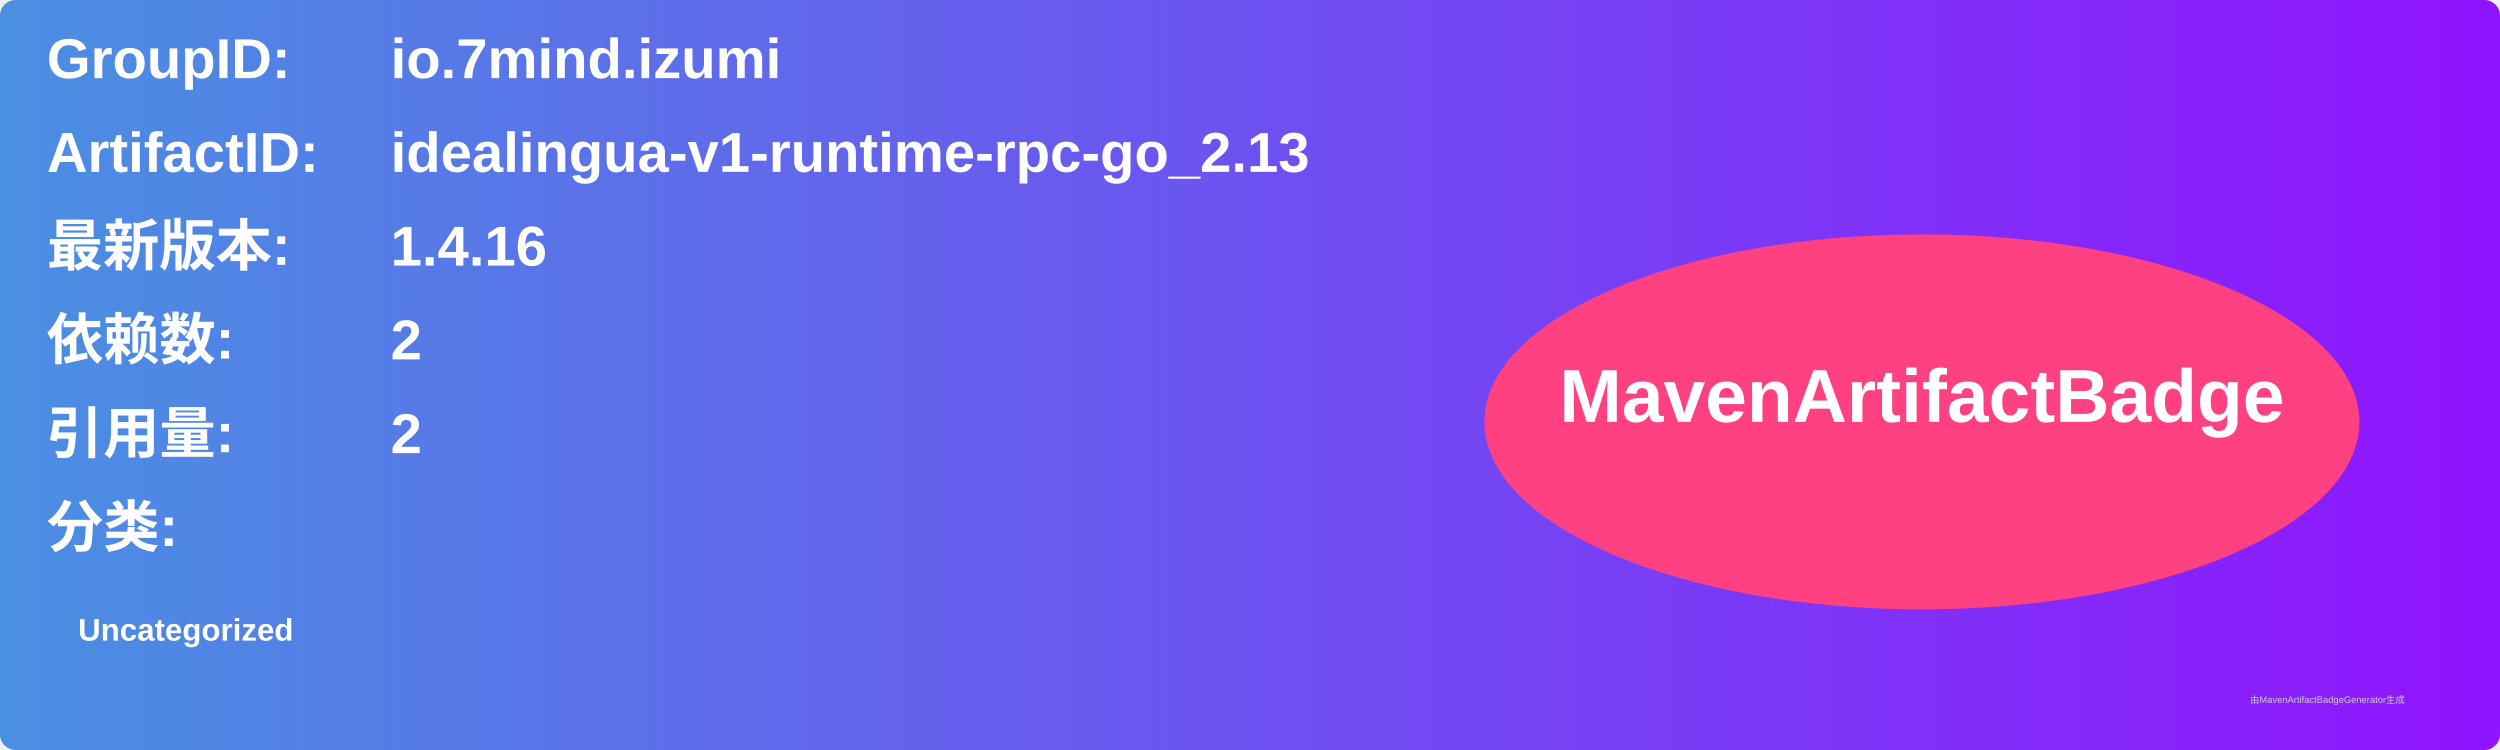
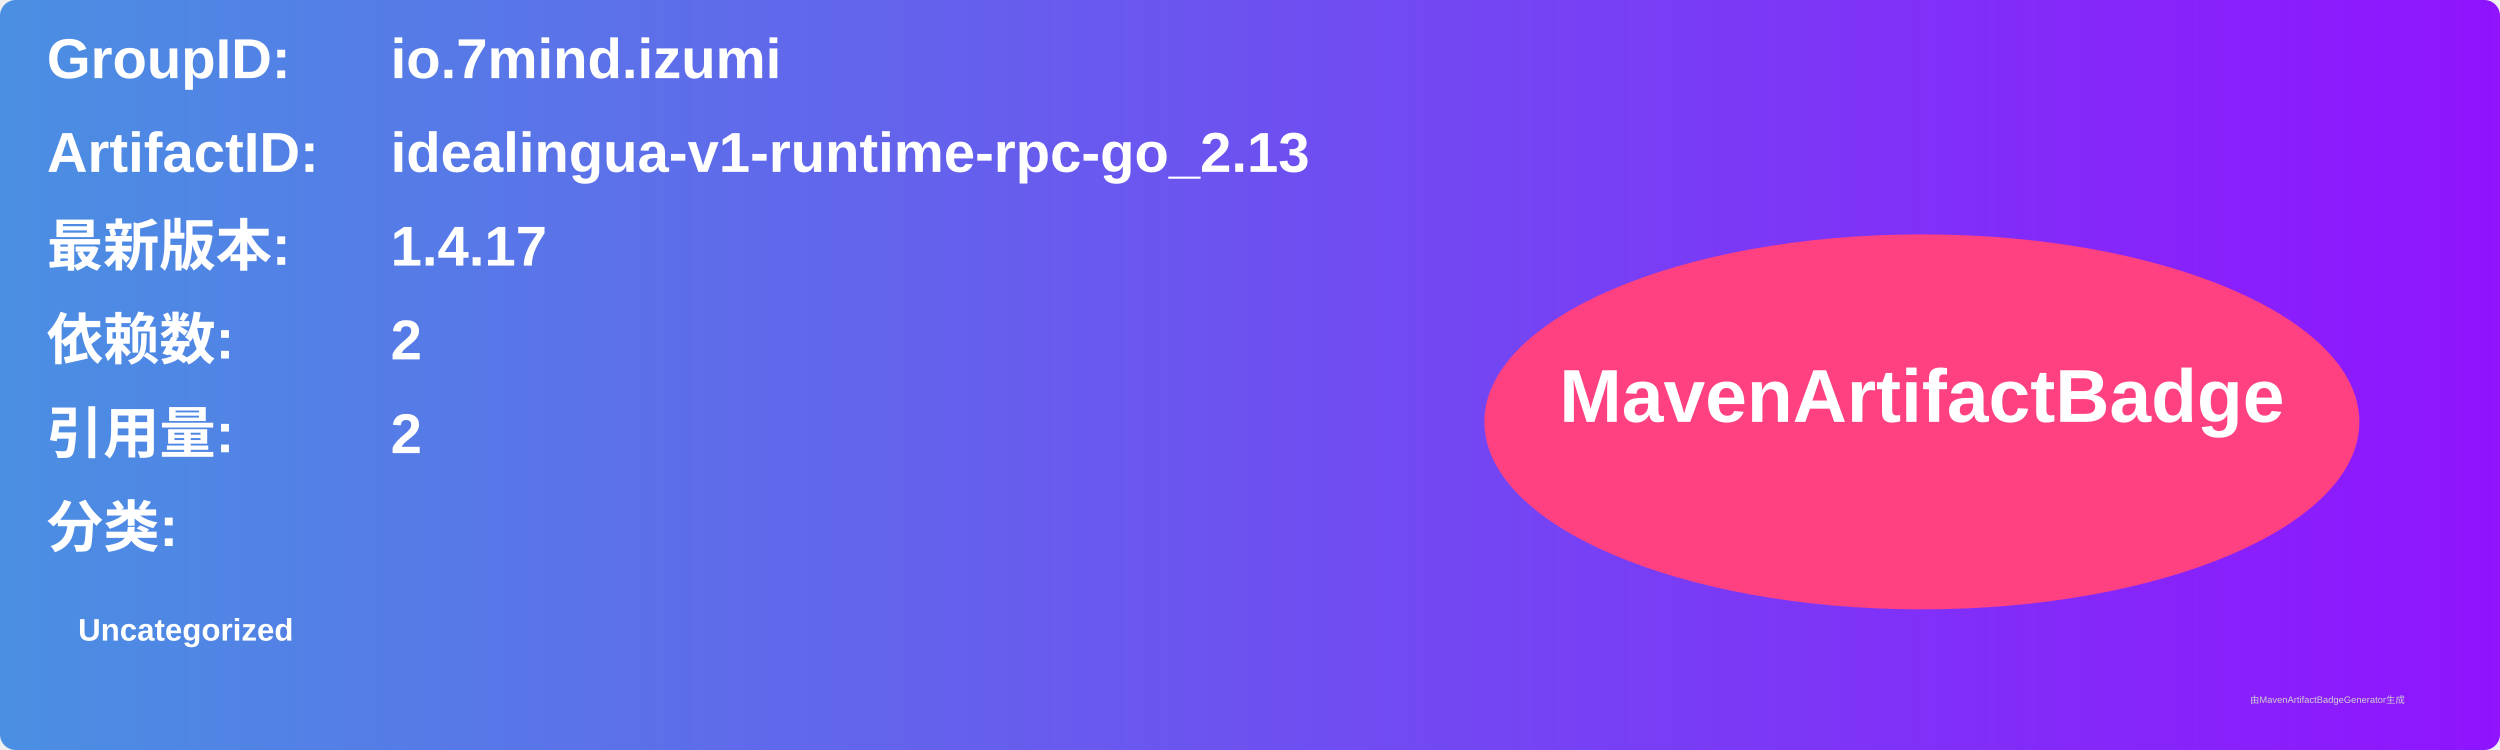
<svg xmlns="http://www.w3.org/2000/svg" width="800" height="240" viewBox="0 0 800 240">
  <linearGradient id="grad" x1="0%" y1="0%" x2="100%" y2="0%">
    <stop offset="0%" stop-color="#4a90e2" />
    <stop offset="100%" stop-color="#9013fe" />
  </linearGradient>
  <rect width="100%" height="100%" rx="5" ry="5" fill="url(#grad)" />
  <g transform="translate(15, 15)">
    <text x="0" y="10" font-family="Arial" font-size="18" fill="white" font-weight="bold" width="260">GroupID:</text>
    <text x="110" y="10" font-family="Arial" font-size="18" fill="white" font-weight="bold" width="460">io.7mind.izumi</text>
    <text x="0" y="40" font-family="Arial" font-size="18" fill="white" font-weight="bold" width="260">ArtifactID:</text>
    <text x="110" y="40" font-family="Arial" font-size="18" fill="white" font-weight="bold" width="460">idealingua-v1-runtime-rpc-go_2.13</text>
    <text x="0" y="70" font-family="Arial" font-size="18" fill="white" font-weight="bold">最新版本:</text>
    <text x="110" y="70" font-family="Arial" font-size="18" fill="white" font-weight="bold">
-       <tspan font-weight="bold">1.4.16</tspan>
+       <tspan font-weight="bold">1.4.17</tspan>
    </text>
    <text x="0" y="100" font-family="Arial" font-size="18" fill="white" font-weight="bold">依赖数: </text>
    <text x="110" y="100" font-family="Arial" font-size="18" fill="white">
      <tspan font-weight="bold">2</tspan>
    </text>
    <text x="0" y="130" font-family="Arial" font-size="18" fill="white" font-weight="bold">引用量: </text>
    <text x="110" y="130" font-family="Arial" font-size="18" fill="white">
      <tspan font-weight="bold">2</tspan>
    </text>
    <text x="0" y="160" font-family="Arial" font-size="18" fill="white" font-weight="bold">分类:</text>
    <text x="10" y="190" font-family="Arial" font-size="10" fill="white">
      <tspan font-weight="bold">Uncategorized</tspan>
    </text>
    <ellipse cx="600" cy="120" rx="140" ry="60" fill="#ff4081" />
    <text x="600" y="120" text-anchor="middle" font-family="Arial" font-size="24" fill="white" font-weight="bold">MavenArtifactBadge</text>
  </g>
  <text x="720" y="225" font-family="Arial" font-size="3" fill="#d0d0d0">由MavenArtifactBadgeGenerator生成</text>
</svg>
